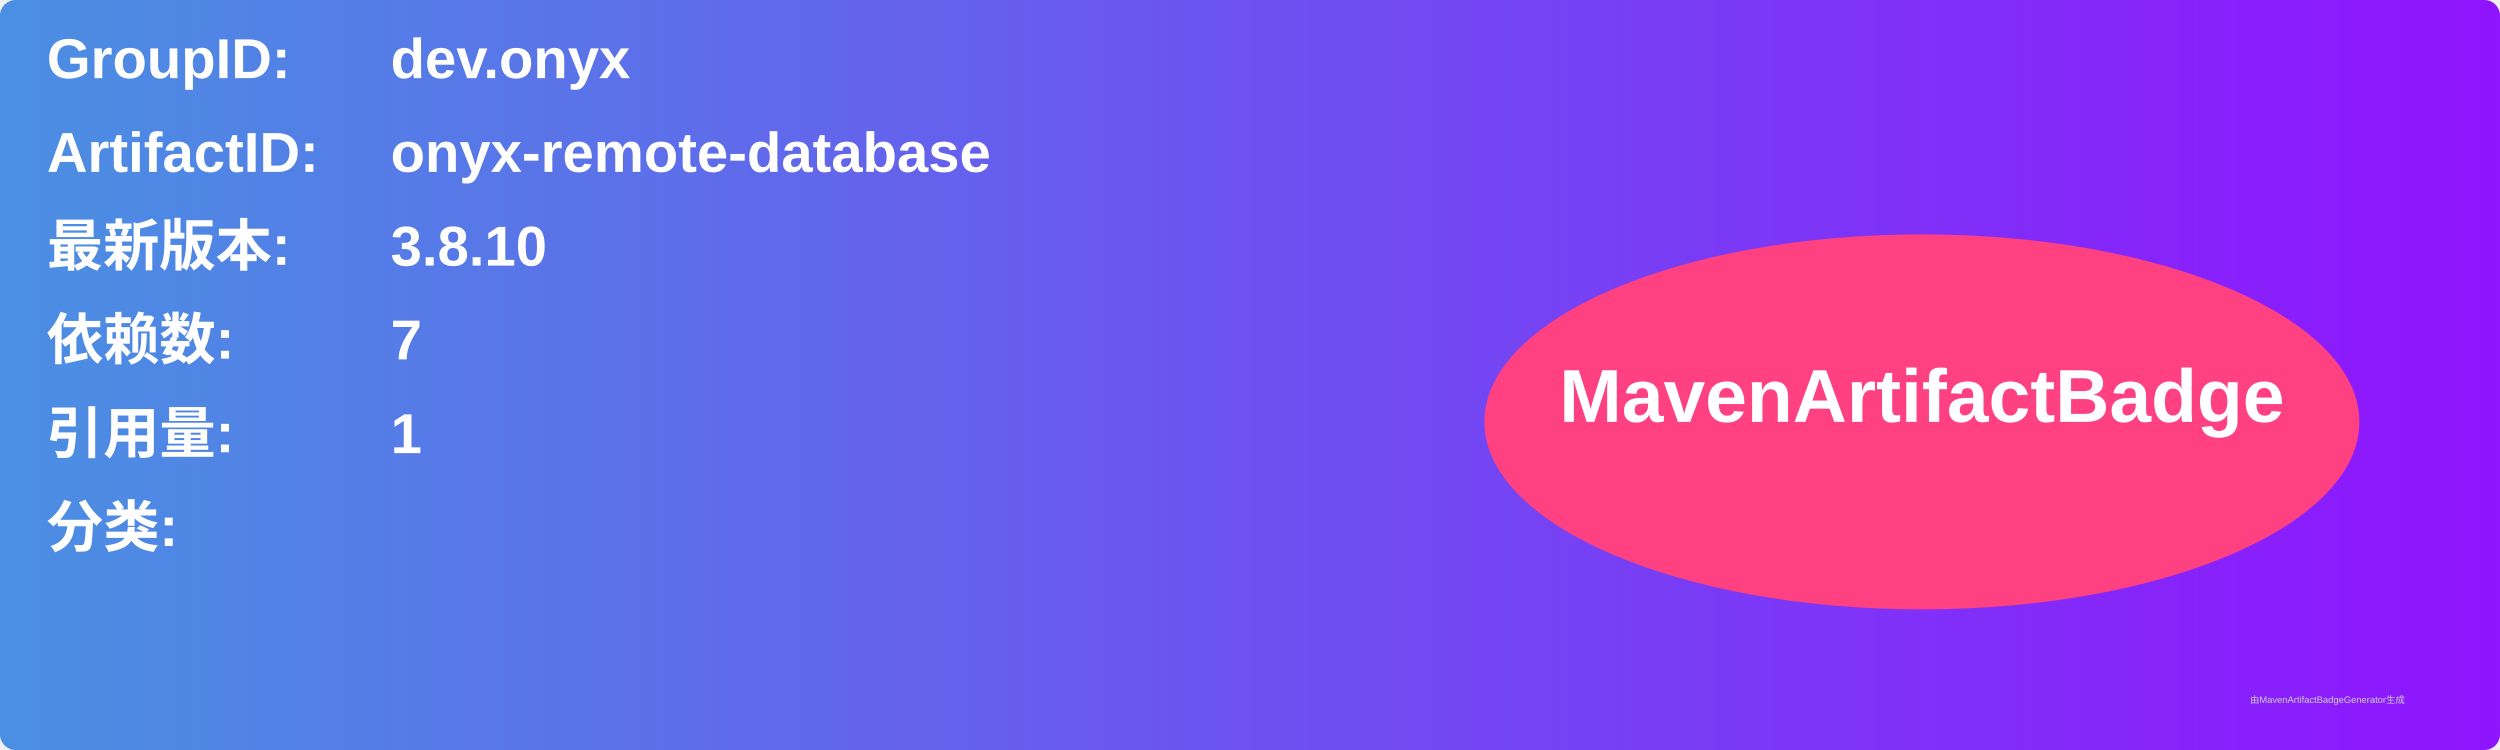
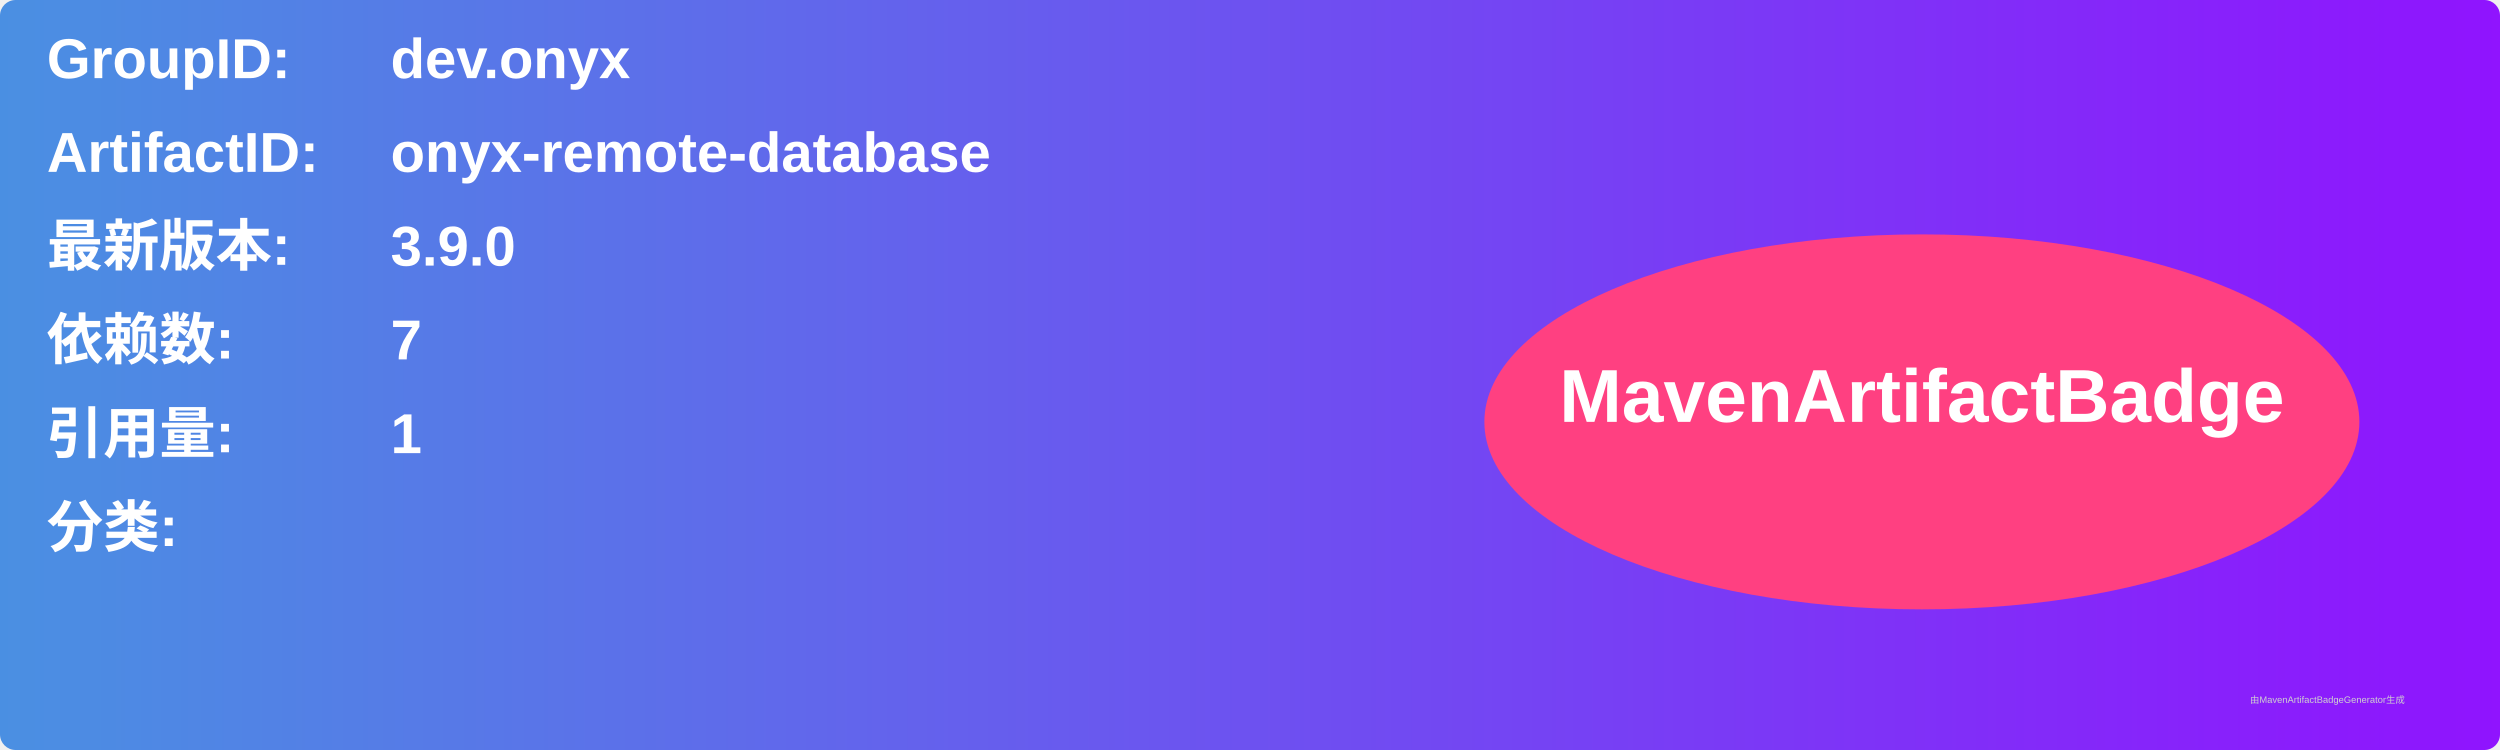
<svg xmlns="http://www.w3.org/2000/svg" width="800" height="240" viewBox="0 0 800 240">
  <linearGradient id="grad" x1="0%" y1="0%" x2="100%" y2="0%">
    <stop offset="0%" stop-color="#4a90e2" />
    <stop offset="100%" stop-color="#9013fe" />
  </linearGradient>
  <rect width="100%" height="100%" rx="5" ry="5" fill="url(#grad)" />
  <g transform="translate(15, 15)">
    <text x="0" y="10" font-family="Arial" font-size="18" fill="white" font-weight="bold" width="260">GroupID:</text>
    <text x="110" y="10" font-family="Arial" font-size="18" fill="white" font-weight="bold" width="460">dev.onyx</text>
    <text x="0" y="40" font-family="Arial" font-size="18" fill="white" font-weight="bold" width="260">ArtifactID:</text>
    <text x="110" y="40" font-family="Arial" font-size="18" fill="white" font-weight="bold" width="460">onyx-remote-database</text>
    <text x="0" y="70" font-family="Arial" font-size="18" fill="white" font-weight="bold">最新版本:</text>
    <text x="110" y="70" font-family="Arial" font-size="18" fill="white" font-weight="bold">
-       <tspan font-weight="bold">3.8.10</tspan>
+       <tspan font-weight="bold">3.9.0</tspan>
    </text>
    <text x="0" y="100" font-family="Arial" font-size="18" fill="white" font-weight="bold">依赖数: </text>
    <text x="110" y="100" font-family="Arial" font-size="18" fill="white">
      <tspan font-weight="bold">7</tspan>
    </text>
    <text x="0" y="130" font-family="Arial" font-size="18" fill="white" font-weight="bold">引用量: </text>
    <text x="110" y="130" font-family="Arial" font-size="18" fill="white">
      <tspan font-weight="bold">1</tspan>
    </text>
    <text x="0" y="160" font-family="Arial" font-size="18" fill="white" font-weight="bold">分类:</text>
    <text x="10" y="190" font-family="Arial" font-size="10" fill="white">
      <tspan font-weight="bold" />
    </text>
    <ellipse cx="600" cy="120" rx="140" ry="60" fill="#ff4081" />
    <text x="600" y="120" text-anchor="middle" font-family="Arial" font-size="24" fill="white" font-weight="bold">MavenArtifactBadge</text>
  </g>
  <text x="720" y="225" font-family="Arial" font-size="3" fill="#d0d0d0">由MavenArtifactBadgeGenerator生成</text>
</svg>
